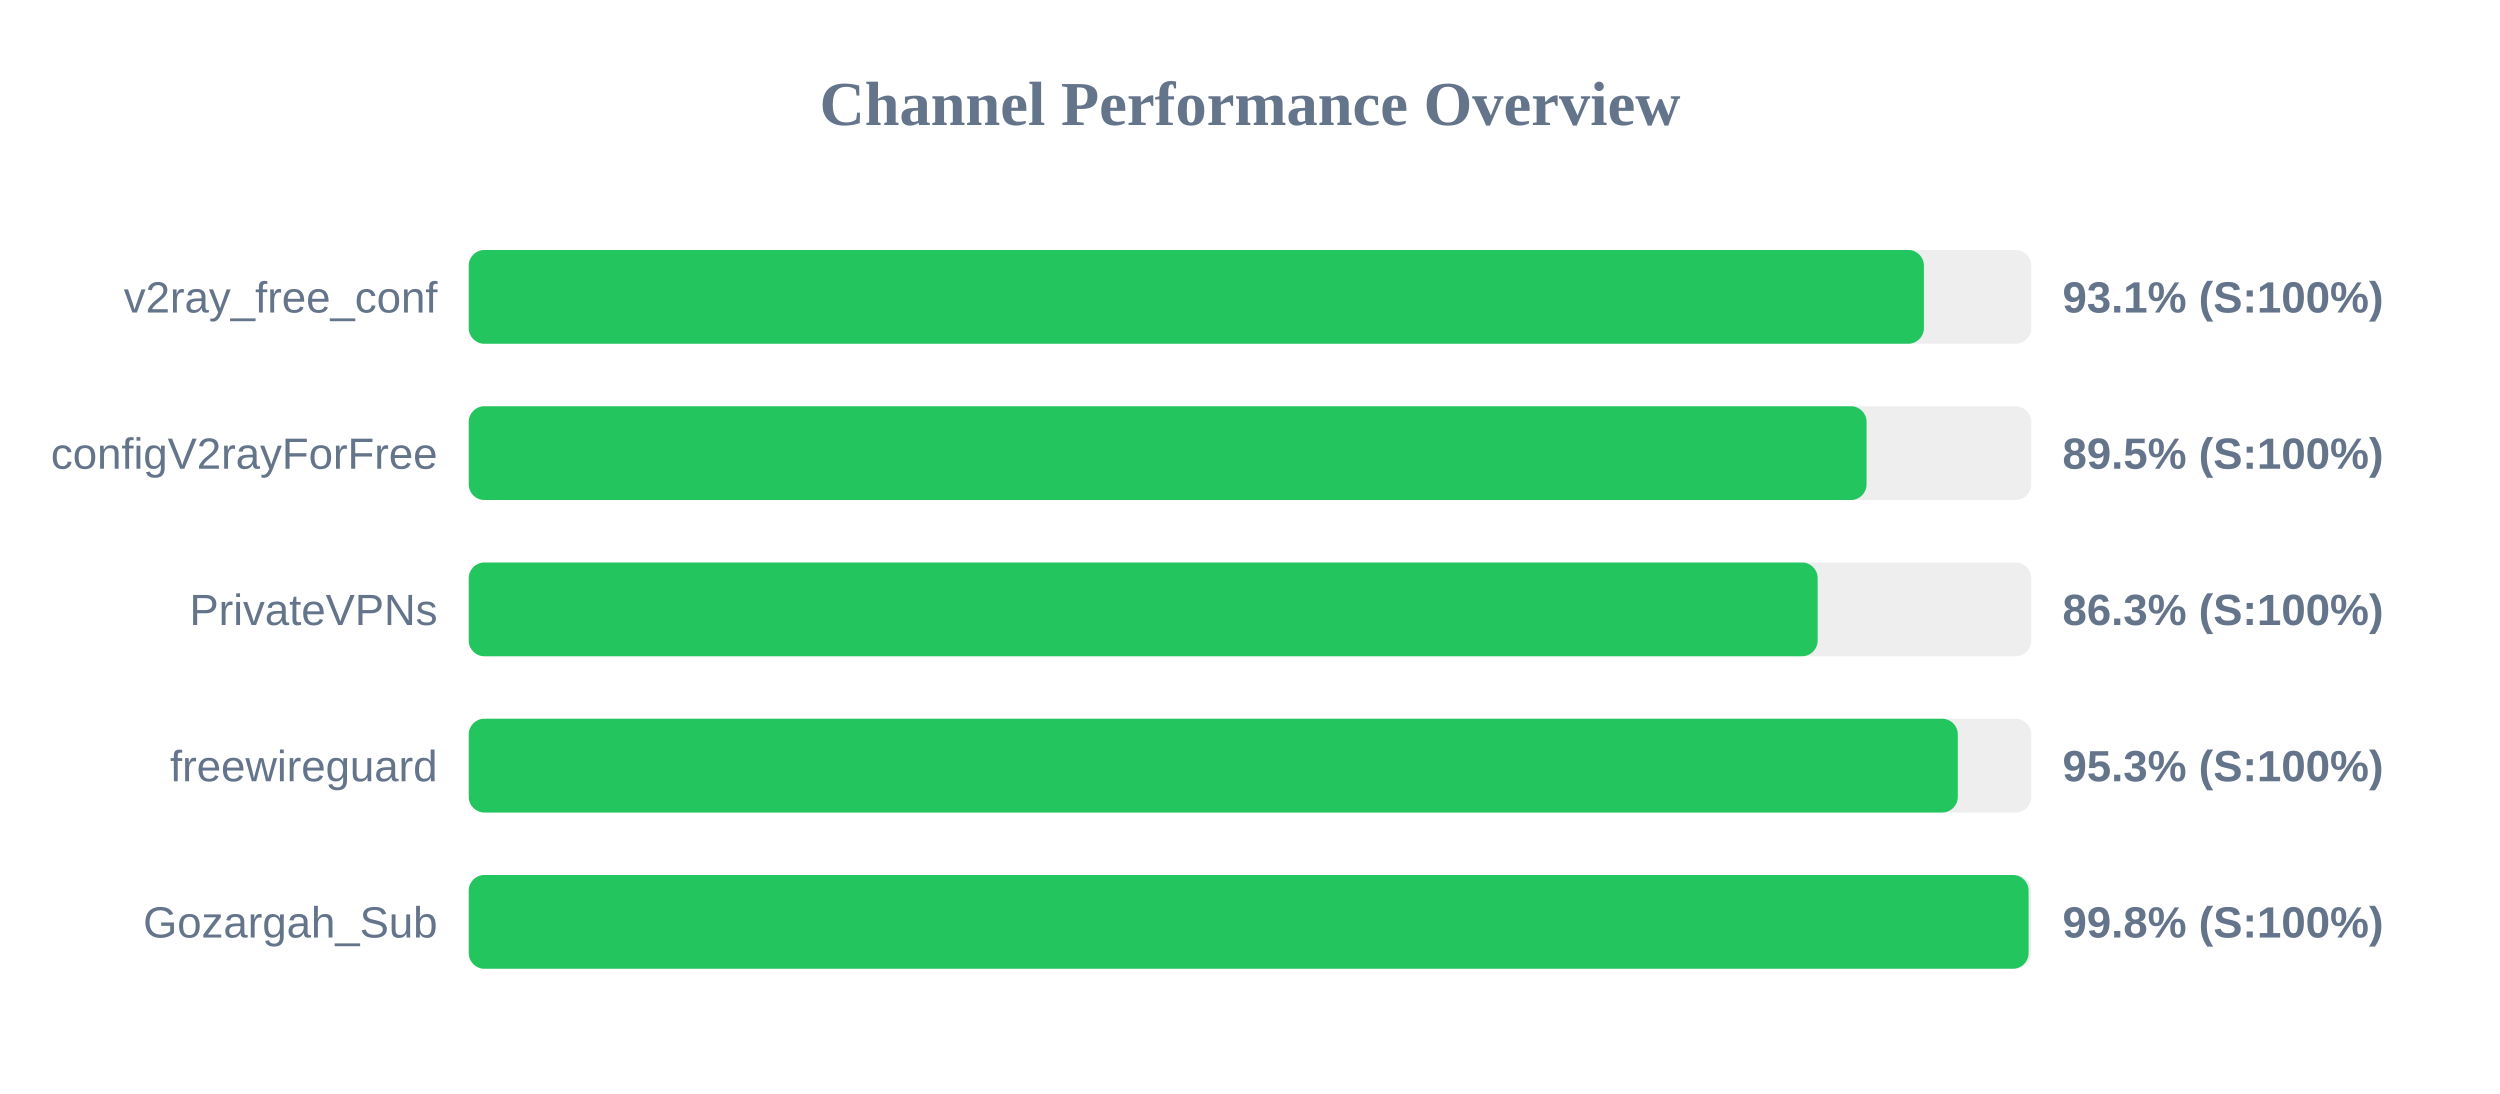
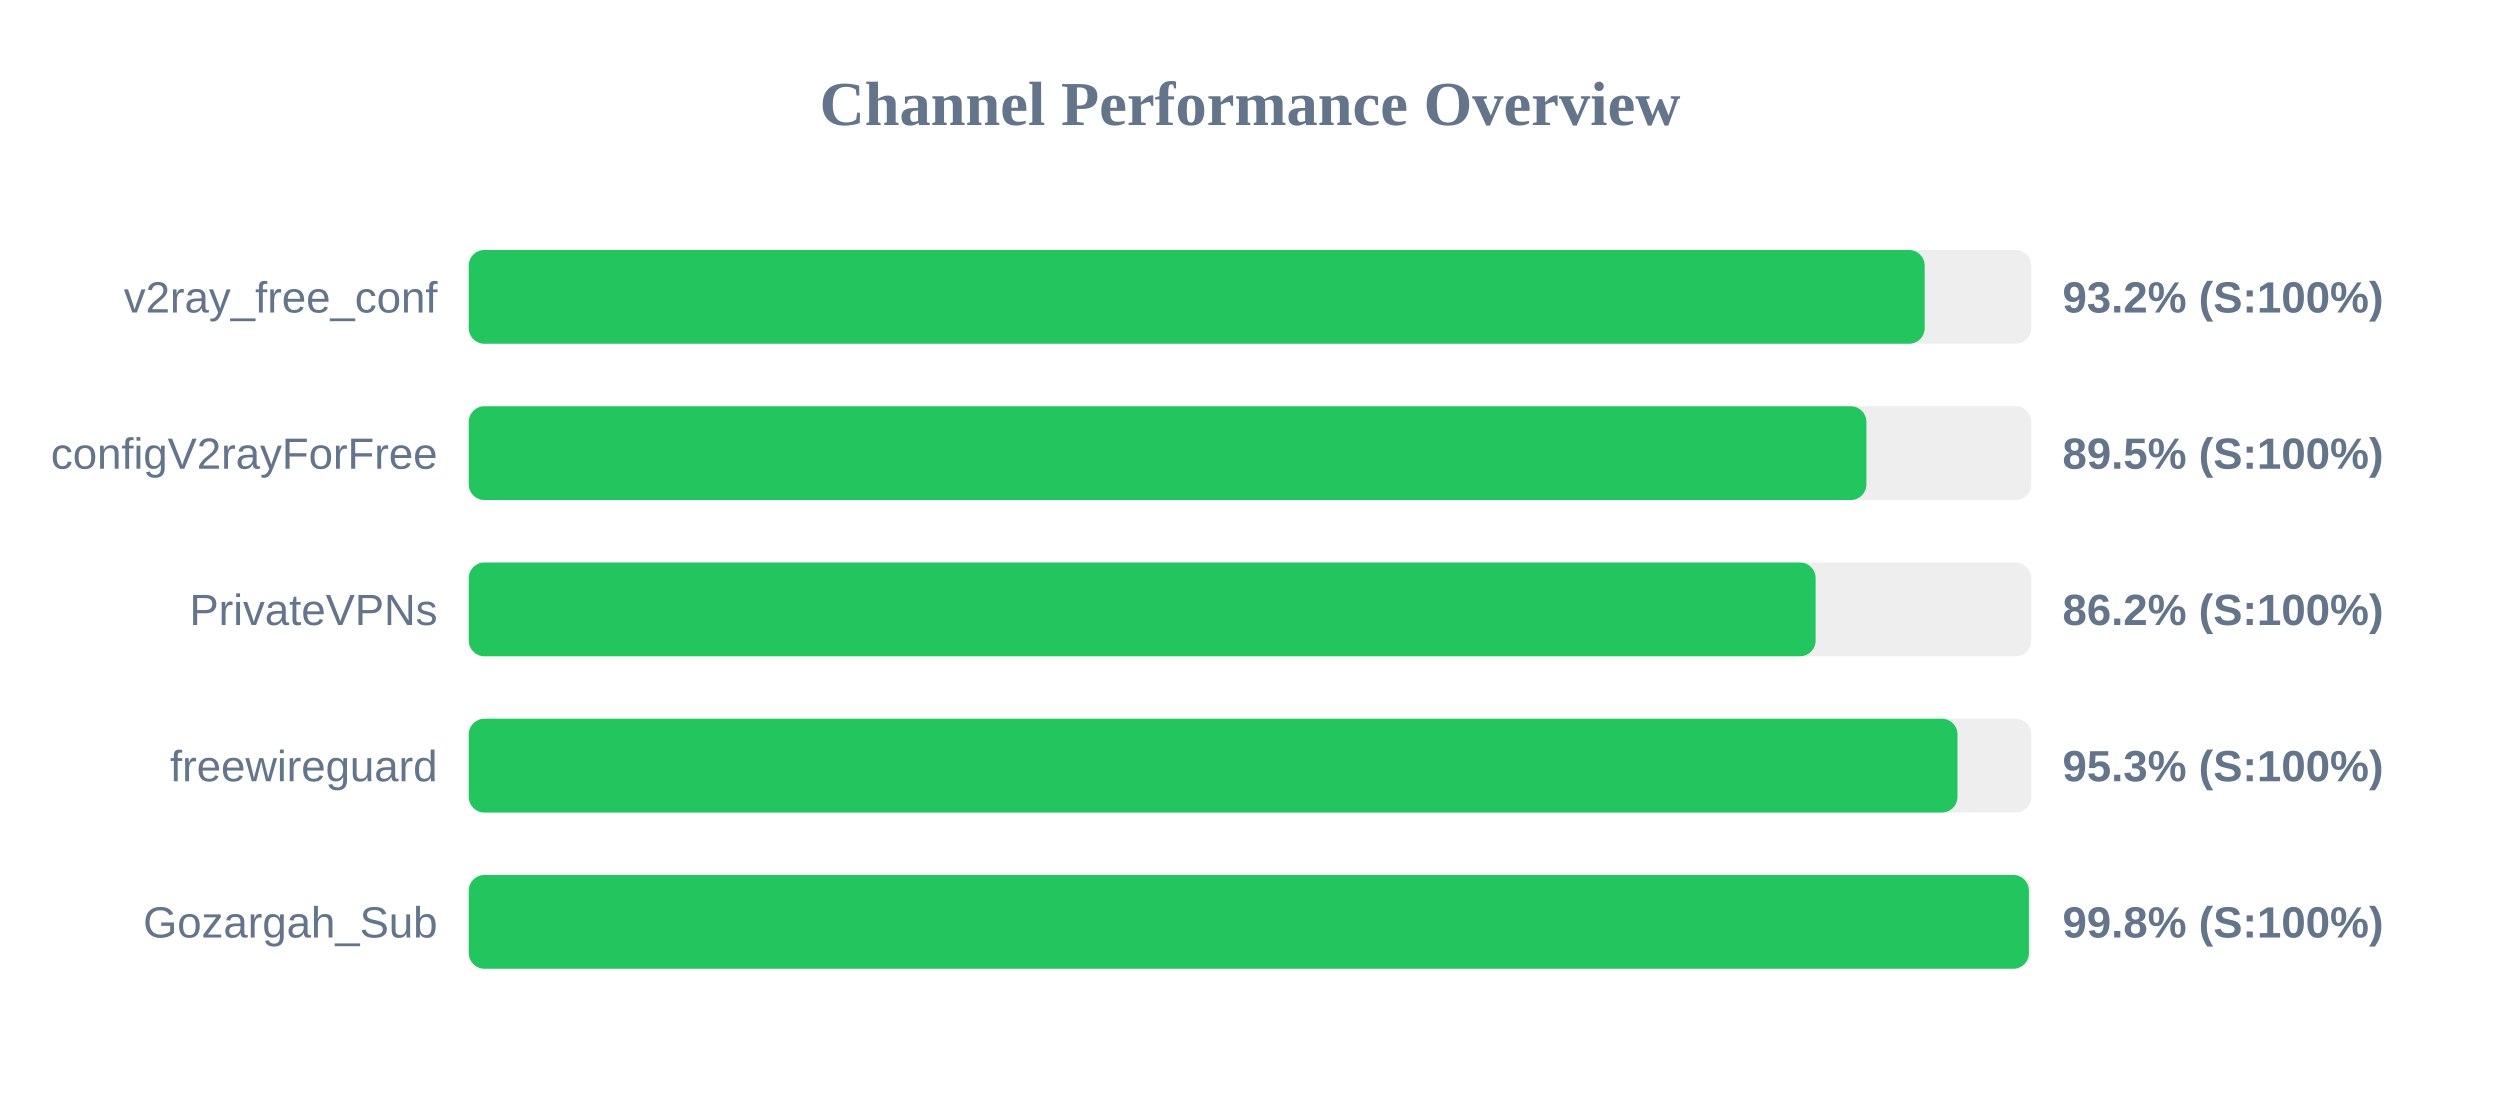
<svg xmlns="http://www.w3.org/2000/svg" width="800" height="350" version="1.1">
  <style>
        .row { font: 14px Arial; fill: #64748b; }
        .score { font: bold 14px Arial; fill: #64748b; }
    </style>
  <text x="400" y="40" text-anchor="middle" font-size="20px" font-weight="bold" fill="#64748b">Channel Performance Overview</text>
  <rect x="150" y="80" width="500" height="30" fill="#eee" rx="5" />
-   <rect x="150" y="80" width="465.65" height="30" fill="#22c55e" rx="5" />
+   <rect x="150" y="80" width="465.9" height="30" fill="#22c55e" rx="5" />
  <text x="140" y="100" text-anchor="end" class="row">v2ray_free_conf</text>
-   <text x="660" y="100" text-anchor="start" class="score">93.1% (S:100%)</text>
+   <text x="660" y="100" text-anchor="start" class="score">93.2% (S:100%)</text>
  <rect x="150" y="130" width="500" height="30" fill="#eee" rx="5" />
-   <rect x="150" y="130" width="447.3" height="30" fill="#22c55e" rx="5" />
+   <rect x="150" y="130" width="447.25" height="30" fill="#22c55e" rx="5" />
  <text x="140" y="150" text-anchor="end" class="row">configV2rayForFree</text>
  <text x="660" y="150" text-anchor="start" class="score">89.5% (S:100%)</text>
  <rect x="150" y="180" width="500" height="30" fill="#eee" rx="5" />
-   <rect x="150" y="180" width="431.65" height="30" fill="#22c55e" rx="5" />
+   <rect x="150" y="180" width="431.0" height="30" fill="#22c55e" rx="5" />
  <text x="140" y="200" text-anchor="end" class="row">PrivateVPNs</text>
-   <text x="660" y="200" text-anchor="start" class="score">86.3% (S:100%)</text>
+   <text x="660" y="200" text-anchor="start" class="score">86.2% (S:100%)</text>
  <rect x="150" y="230" width="500" height="30" fill="#eee" rx="5" />
-   <rect x="150" y="230" width="476.5" height="30" fill="#22c55e" rx="5" />
+   <rect x="150" y="230" width="476.4" height="30" fill="#22c55e" rx="5" />
  <text x="140" y="250" text-anchor="end" class="row">freewireguard</text>
  <text x="660" y="250" text-anchor="start" class="score">95.3% (S:100%)</text>
  <rect x="150" y="280" width="500" height="30" fill="#eee" rx="5" />
-   <rect x="150" y="280" width="499.15" height="30" fill="#22c55e" rx="5" />
+   <rect x="150" y="280" width="499.25" height="30" fill="#22c55e" rx="5" />
  <text x="140" y="300" text-anchor="end" class="row">Gozargah_Sub</text>
  <text x="660" y="300" text-anchor="start" class="score">99.8% (S:100%)</text>
</svg>
